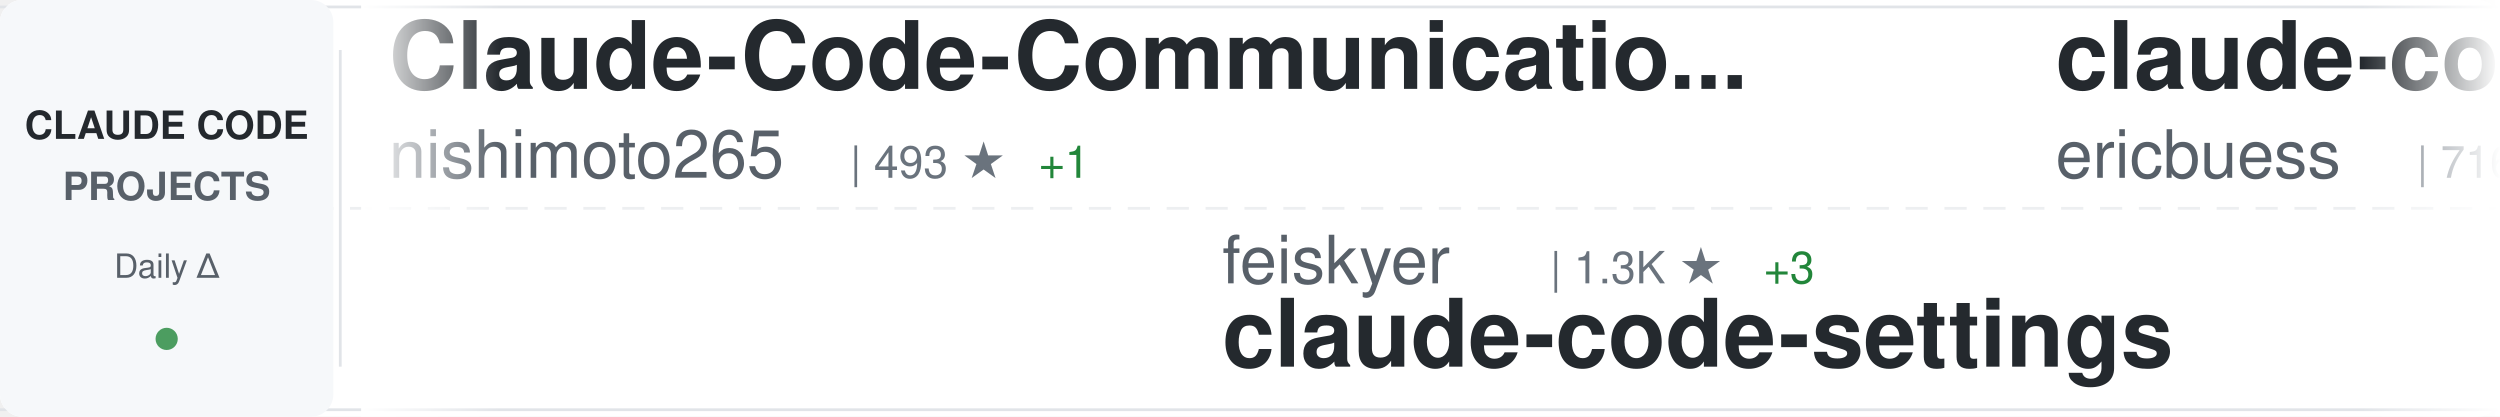
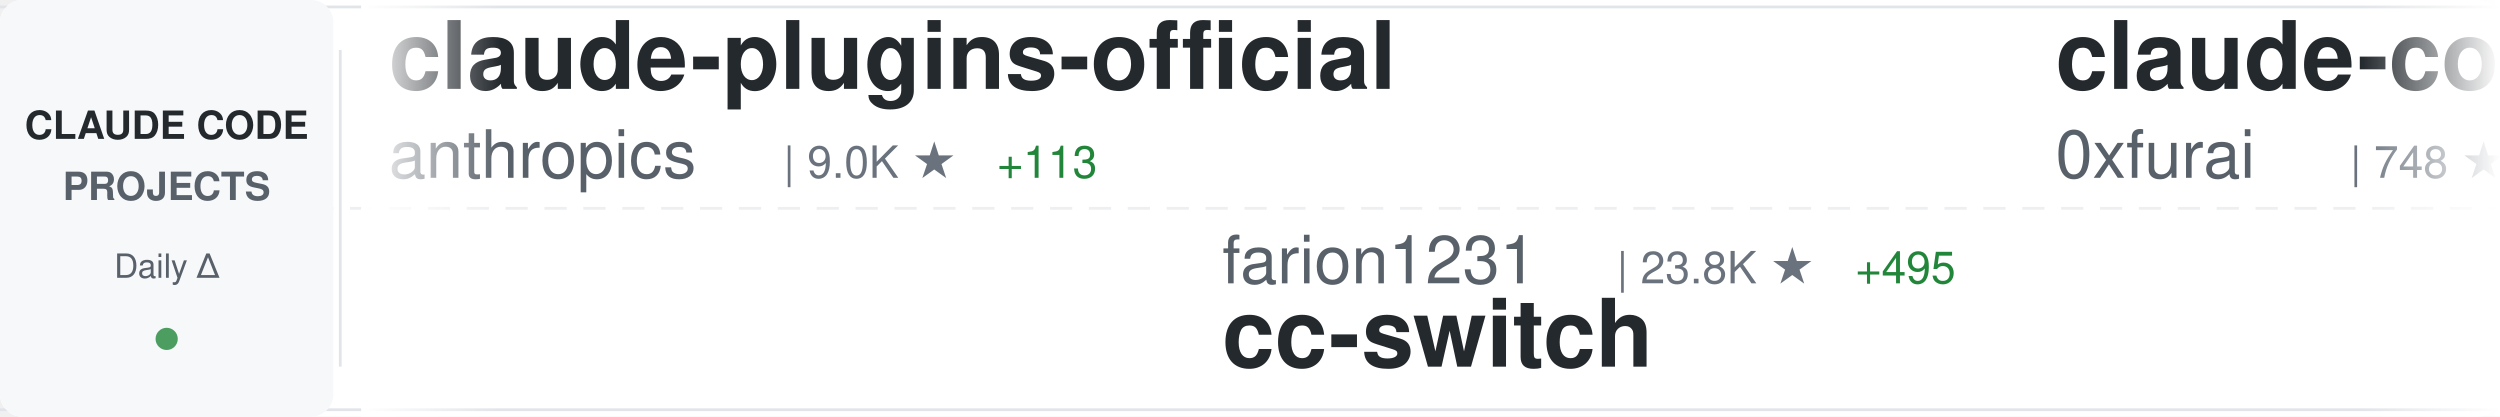
<svg xmlns="http://www.w3.org/2000/svg" width="900" height="150">
  <defs>
    <linearGradient id="awesomeLeftFade" x1="0%" y1="0%" x2="100%" y2="0%">
      <stop offset="0%" style="stop-color:#ffffff;stop-opacity:1" />
      <stop offset="100%" style="stop-color:#ffffff;stop-opacity:0" />
    </linearGradient>
    <linearGradient id="awesomeRightFade" x1="0%" y1="0%" x2="100%" y2="0%">
      <stop offset="0%" style="stop-color:#ffffff;stop-opacity:0" />
      <stop offset="100%" style="stop-color:#ffffff;stop-opacity:1" />
    </linearGradient>
  </defs>
  <rect width="900" height="150" fill="#ffffff" rx="8" />
  <rect x="0" y="2" width="900" height="1" fill="#e1e4e8" />
  <rect x="0" y="147" width="900" height="1" fill="#e1e4e8" />
  <line x1="0" y1="75" x2="900" y2="75" stroke="#e1e4e8" stroke-width="1" stroke-dasharray="8 6" opacity="0.6" />
  <rect x="0" y="0" width="120" height="150" fill="#f6f8fa" rx="8" />
  <text x="60" y="50" font-family="-apple-system, BlinkMacSystemFont, 'Segoe UI', Helvetica, Arial, sans-serif" font-size="14" font-weight="600" fill="#24292e" text-anchor="middle">CLAUDE CODE</text>
  <text x="60" y="72" font-family="-apple-system, BlinkMacSystemFont, 'Segoe UI', Helvetica, Arial, sans-serif" font-size="14" font-weight="600" fill="#586069" text-anchor="middle">PROJECTS</text>
  <text x="60" y="100" font-family="-apple-system, BlinkMacSystemFont, 'Segoe UI', Helvetica, Arial, sans-serif" font-size="12" font-weight="500" fill="#586069" text-anchor="middle">Daily Δ</text>
  <circle cx="60" cy="122" r="4" fill="#22863a" opacity="0.8" />
  <rect x="122" y="18" width="1" height="114" fill="#e1e4e8" />
  <clipPath id="awesomeTickerClip">
    <rect x="130" y="0" width="770" height="150" />
  </clipPath>
  <g clip-path="url(#awesomeTickerClip)">
    <g id="awesomeTickerItems">
      <animateTransform attributeName="transform" attributeType="XML" type="translate" from="0 0" to="-3000 0" dur="54s" repeatCount="indefinite" />
      <g transform="translate(0, 0)">
-         <text x="140" y="32" font-family="-apple-system, BlinkMacSystemFont, 'Segoe UI', Helvetica, Arial, sans-serif" font-size="34" font-weight="600" fill="#24292e">Claude-Code-Communicatio...</text>
-         <text x="140" y="64" font-family="-apple-system, BlinkMacSystemFont, 'Segoe UI', Helvetica, Arial, sans-serif" font-size="24" font-weight="400" fill="#586069">nishimoto265</text>
-         <text x="306" y="64" font-family="-apple-system, BlinkMacSystemFont, 'Segoe UI', Helvetica, Arial, sans-serif" font-size="16" font-weight="500" fill="#6a737d">| 493 ★</text>
-         <text x="374" y="64" font-family="-apple-system, BlinkMacSystemFont, 'Segoe UI', Helvetica, Arial, sans-serif" font-size="16" font-weight="500" fill="#22863a"> +1</text>
+         <text x="140" y="32" font-family="-apple-system, BlinkMacSystemFont, 'Segoe UI', Helvetica, Arial, sans-serif" font-size="34" font-weight="600" fill="#24292e">claude-plugins-official</text>
+         <text x="140" y="64" font-family="-apple-system, BlinkMacSystemFont, 'Segoe UI', Helvetica, Arial, sans-serif" font-size="24" font-weight="400" fill="#586069">anthropics</text>
+         <text x="282" y="64" font-family="-apple-system, BlinkMacSystemFont, 'Segoe UI', Helvetica, Arial, sans-serif" font-size="16" font-weight="500" fill="#6a737d">| 9.0K ★</text>
+         <text x="359" y="64" font-family="-apple-system, BlinkMacSystemFont, 'Segoe UI', Helvetica, Arial, sans-serif" font-size="16" font-weight="500" fill="#22863a"> +113</text>
      </g>
      <g transform="translate(300, 0)">
-         <text x="140" y="102" font-family="-apple-system, BlinkMacSystemFont, 'Segoe UI', Helvetica, Arial, sans-serif" font-size="24" font-weight="400" fill="#586069">feiskyer</text>
-         <text x="258" y="102" font-family="-apple-system, BlinkMacSystemFont, 'Segoe UI', Helvetica, Arial, sans-serif" font-size="16" font-weight="500" fill="#6a737d">| 1.3K ★</text>
-         <text x="335" y="102" font-family="-apple-system, BlinkMacSystemFont, 'Segoe UI', Helvetica, Arial, sans-serif" font-size="16" font-weight="500" fill="#22863a"> +3</text>
-         <text x="140" y="132" font-family="-apple-system, BlinkMacSystemFont, 'Segoe UI', Helvetica, Arial, sans-serif" font-size="34" font-weight="600" fill="#24292e">claude-code-settings</text>
+         <text x="140" y="102" font-family="-apple-system, BlinkMacSystemFont, 'Segoe UI', Helvetica, Arial, sans-serif" font-size="24" font-weight="400" fill="#586069">farion1231</text>
+         <text x="282" y="102" font-family="-apple-system, BlinkMacSystemFont, 'Segoe UI', Helvetica, Arial, sans-serif" font-size="16" font-weight="500" fill="#6a737d">| 23.8K ★</text>
+         <text x="368" y="102" font-family="-apple-system, BlinkMacSystemFont, 'Segoe UI', Helvetica, Arial, sans-serif" font-size="16" font-weight="500" fill="#22863a"> +495</text>
+         <text x="140" y="132" font-family="-apple-system, BlinkMacSystemFont, 'Segoe UI', Helvetica, Arial, sans-serif" font-size="34" font-weight="600" fill="#24292e">cc-switch</text>
      </g>
      <g transform="translate(600, 0)">
-         <text x="140" y="32" font-family="-apple-system, BlinkMacSystemFont, 'Segoe UI', Helvetica, Arial, sans-serif" font-size="34" font-weight="600" fill="#24292e">claude-code-docs</text>
-         <text x="140" y="64" font-family="-apple-system, BlinkMacSystemFont, 'Segoe UI', Helvetica, Arial, sans-serif" font-size="24" font-weight="400" fill="#586069">ericbuess</text>
-         <text x="270" y="64" font-family="-apple-system, BlinkMacSystemFont, 'Segoe UI', Helvetica, Arial, sans-serif" font-size="16" font-weight="500" fill="#6a737d">| 716 ★</text>
-         <text x="338" y="64" font-family="-apple-system, BlinkMacSystemFont, 'Segoe UI', Helvetica, Arial, sans-serif" font-size="16" font-weight="500" fill="#22863a"> +4</text>
+         <text x="140" y="32" font-family="-apple-system, BlinkMacSystemFont, 'Segoe UI', Helvetica, Arial, sans-serif" font-size="34" font-weight="600" fill="#24292e">claude-code-subagents</text>
+         <text x="140" y="64" font-family="-apple-system, BlinkMacSystemFont, 'Segoe UI', Helvetica, Arial, sans-serif" font-size="24" font-weight="400" fill="#586069">0xfurai</text>
+         <text x="246" y="64" font-family="-apple-system, BlinkMacSystemFont, 'Segoe UI', Helvetica, Arial, sans-serif" font-size="16" font-weight="500" fill="#6a737d">| 748 ★</text>
+         <text x="314" y="64" font-family="-apple-system, BlinkMacSystemFont, 'Segoe UI', Helvetica, Arial, sans-serif" font-size="16" font-weight="500" fill="#22863a"> +7</text>
      </g>
      <g transform="translate(900, 0)">
-         <text x="140" y="102" font-family="-apple-system, BlinkMacSystemFont, 'Segoe UI', Helvetica, Arial, sans-serif" font-size="24" font-weight="400" fill="#586069">winfunc</text>
-         <text x="246" y="102" font-family="-apple-system, BlinkMacSystemFont, 'Segoe UI', Helvetica, Arial, sans-serif" font-size="16" font-weight="500" fill="#6a737d">| 20.8K ★</text>
-         <text x="332" y="102" font-family="-apple-system, BlinkMacSystemFont, 'Segoe UI', Helvetica, Arial, sans-serif" font-size="16" font-weight="500" fill="#22863a"> +16</text>
-         <text x="140" y="132" font-family="-apple-system, BlinkMacSystemFont, 'Segoe UI', Helvetica, Arial, sans-serif" font-size="34" font-weight="600" fill="#24292e">opcode</text>
+         <text x="140" y="102" font-family="-apple-system, BlinkMacSystemFont, 'Segoe UI', Helvetica, Arial, sans-serif" font-size="24" font-weight="400" fill="#586069">superdesigndev</text>
+         <text x="330" y="102" font-family="-apple-system, BlinkMacSystemFont, 'Segoe UI', Helvetica, Arial, sans-serif" font-size="16" font-weight="500" fill="#6a737d">| 6.1K ★</text>
+         <text x="407" y="102" font-family="-apple-system, BlinkMacSystemFont, 'Segoe UI', Helvetica, Arial, sans-serif" font-size="16" font-weight="500" fill="#22863a"> +6</text>
+         <text x="140" y="132" font-family="-apple-system, BlinkMacSystemFont, 'Segoe UI', Helvetica, Arial, sans-serif" font-size="34" font-weight="600" fill="#24292e">superdesign</text>
      </g>
      <g transform="translate(1200, 0)">
-         <text x="140" y="32" font-family="-apple-system, BlinkMacSystemFont, 'Segoe UI', Helvetica, Arial, sans-serif" font-size="34" font-weight="600" fill="#24292e">claude-code-tresor</text>
-         <text x="140" y="64" font-family="-apple-system, BlinkMacSystemFont, 'Segoe UI', Helvetica, Arial, sans-serif" font-size="24" font-weight="400" fill="#586069">alirezarezvani</text>
-         <text x="330" y="64" font-family="-apple-system, BlinkMacSystemFont, 'Segoe UI', Helvetica, Arial, sans-serif" font-size="16" font-weight="500" fill="#6a737d">| 570 ★</text>
-         <text x="398" y="64" font-family="-apple-system, BlinkMacSystemFont, 'Segoe UI', Helvetica, Arial, sans-serif" font-size="16" font-weight="500" fill="#22863a"> +3</text>
+         <text x="140" y="32" font-family="-apple-system, BlinkMacSystemFont, 'Segoe UI', Helvetica, Arial, sans-serif" font-size="34" font-weight="600" fill="#24292e">context7</text>
+         <text x="140" y="64" font-family="-apple-system, BlinkMacSystemFont, 'Segoe UI', Helvetica, Arial, sans-serif" font-size="24" font-weight="400" fill="#586069">upstash</text>
+         <text x="246" y="64" font-family="-apple-system, BlinkMacSystemFont, 'Segoe UI', Helvetica, Arial, sans-serif" font-size="16" font-weight="500" fill="#6a737d">| 47.7K ★</text>
+         <text x="332" y="64" font-family="-apple-system, BlinkMacSystemFont, 'Segoe UI', Helvetica, Arial, sans-serif" font-size="16" font-weight="500" fill="#22863a"> +133</text>
      </g>
      <g transform="translate(1500, 0)">
-         <text x="140" y="102" font-family="-apple-system, BlinkMacSystemFont, 'Segoe UI', Helvetica, Arial, sans-serif" font-size="24" font-weight="400" fill="#586069">disler</text>
-         <text x="234" y="102" font-family="-apple-system, BlinkMacSystemFont, 'Segoe UI', Helvetica, Arial, sans-serif" font-size="16" font-weight="500" fill="#6a737d">| 3.2K ★</text>
-         <text x="311" y="102" font-family="-apple-system, BlinkMacSystemFont, 'Segoe UI', Helvetica, Arial, sans-serif" font-size="16" font-weight="500" fill="#22863a"> +10</text>
-         <text x="140" y="132" font-family="-apple-system, BlinkMacSystemFont, 'Segoe UI', Helvetica, Arial, sans-serif" font-size="34" font-weight="600" fill="#24292e">claude-code-hooks-master...</text>
+         <text x="140" y="102" font-family="-apple-system, BlinkMacSystemFont, 'Segoe UI', Helvetica, Arial, sans-serif" font-size="24" font-weight="400" fill="#586069">ComposioHQ</text>
+         <text x="282" y="102" font-family="-apple-system, BlinkMacSystemFont, 'Segoe UI', Helvetica, Arial, sans-serif" font-size="16" font-weight="500" fill="#6a737d">| 40.8K ★</text>
+         <text x="368" y="102" font-family="-apple-system, BlinkMacSystemFont, 'Segoe UI', Helvetica, Arial, sans-serif" font-size="16" font-weight="500" fill="#22863a"> +497</text>
+         <text x="140" y="132" font-family="-apple-system, BlinkMacSystemFont, 'Segoe UI', Helvetica, Arial, sans-serif" font-size="34" font-weight="600" fill="#24292e">awesome-claude-skills</text>
      </g>
      <g transform="translate(1800, 0)">
-         <text x="140" y="32" font-family="-apple-system, BlinkMacSystemFont, 'Segoe UI', Helvetica, Arial, sans-serif" font-size="34" font-weight="600" fill="#24292e">spec-kit</text>
-         <text x="140" y="64" font-family="-apple-system, BlinkMacSystemFont, 'Segoe UI', Helvetica, Arial, sans-serif" font-size="24" font-weight="400" fill="#586069">github</text>
-         <text x="234" y="64" font-family="-apple-system, BlinkMacSystemFont, 'Segoe UI', Helvetica, Arial, sans-serif" font-size="16" font-weight="500" fill="#6a737d">| 74.0K ★</text>
-         <text x="320" y="64" font-family="-apple-system, BlinkMacSystemFont, 'Segoe UI', Helvetica, Arial, sans-serif" font-size="16" font-weight="500" fill="#22863a"> +385</text>
+         <text x="140" y="32" font-family="-apple-system, BlinkMacSystemFont, 'Segoe UI', Helvetica, Arial, sans-serif" font-size="34" font-weight="600" fill="#24292e">claude-code-templates</text>
+         <text x="140" y="64" font-family="-apple-system, BlinkMacSystemFont, 'Segoe UI', Helvetica, Arial, sans-serif" font-size="24" font-weight="400" fill="#586069">davila7</text>
+         <text x="246" y="64" font-family="-apple-system, BlinkMacSystemFont, 'Segoe UI', Helvetica, Arial, sans-serif" font-size="16" font-weight="500" fill="#6a737d">| 22.1K ★</text>
+         <text x="332" y="64" font-family="-apple-system, BlinkMacSystemFont, 'Segoe UI', Helvetica, Arial, sans-serif" font-size="16" font-weight="500" fill="#22863a"> +105</text>
      </g>
      <g transform="translate(2100, 0)">
-         <text x="140" y="102" font-family="-apple-system, BlinkMacSystemFont, 'Segoe UI', Helvetica, Arial, sans-serif" font-size="24" font-weight="400" fill="#586069">peterkrueck</text>
-         <text x="294" y="102" font-family="-apple-system, BlinkMacSystemFont, 'Segoe UI', Helvetica, Arial, sans-serif" font-size="16" font-weight="500" fill="#6a737d">| 1.3K ★</text>
-         <text x="371" y="102" font-family="-apple-system, BlinkMacSystemFont, 'Segoe UI', Helvetica, Arial, sans-serif" font-size="16" font-weight="500" fill="#22863a"> +2</text>
-         <text x="140" y="132" font-family="-apple-system, BlinkMacSystemFont, 'Segoe UI', Helvetica, Arial, sans-serif" font-size="34" font-weight="600" fill="#24292e">Claude-Code-Development-...</text>
+         <text x="140" y="102" font-family="-apple-system, BlinkMacSystemFont, 'Segoe UI', Helvetica, Arial, sans-serif" font-size="24" font-weight="400" fill="#586069">ghuntley</text>
+         <text x="258" y="102" font-family="-apple-system, BlinkMacSystemFont, 'Segoe UI', Helvetica, Arial, sans-serif" font-size="16" font-weight="500" fill="#6a737d">| 851 ★</text>
+         <text x="326" y="102" font-family="-apple-system, BlinkMacSystemFont, 'Segoe UI', Helvetica, Arial, sans-serif" font-size="16" font-weight="500" fill="#22863a"> +1</text>
+         <text x="140" y="132" font-family="-apple-system, BlinkMacSystemFont, 'Segoe UI', Helvetica, Arial, sans-serif" font-size="34" font-weight="600" fill="#24292e">claude-code-source-code-...</text>
      </g>
      <g transform="translate(2400, 0)">
-         <text x="140" y="32" font-family="-apple-system, BlinkMacSystemFont, 'Segoe UI', Helvetica, Arial, sans-serif" font-size="34" font-weight="600" fill="#24292e">claude-code-workflows</text>
-         <text x="140" y="64" font-family="-apple-system, BlinkMacSystemFont, 'Segoe UI', Helvetica, Arial, sans-serif" font-size="24" font-weight="400" fill="#586069">OneRedOak</text>
-         <text x="270" y="64" font-family="-apple-system, BlinkMacSystemFont, 'Segoe UI', Helvetica, Arial, sans-serif" font-size="16" font-weight="500" fill="#6a737d">| 3.7K ★</text>
-         <text x="347" y="64" font-family="-apple-system, BlinkMacSystemFont, 'Segoe UI', Helvetica, Arial, sans-serif" font-size="16" font-weight="500" fill="#22863a"> +3</text>
+         <text x="140" y="32" font-family="-apple-system, BlinkMacSystemFont, 'Segoe UI', Helvetica, Arial, sans-serif" font-size="34" font-weight="600" fill="#24292e">nanoclaw</text>
+         <text x="140" y="64" font-family="-apple-system, BlinkMacSystemFont, 'Segoe UI', Helvetica, Arial, sans-serif" font-size="24" font-weight="400" fill="#586069">qwibitai</text>
+         <text x="258" y="64" font-family="-apple-system, BlinkMacSystemFont, 'Segoe UI', Helvetica, Arial, sans-serif" font-size="16" font-weight="500" fill="#6a737d">| 18.9K ★</text>
+         <text x="344" y="64" font-family="-apple-system, BlinkMacSystemFont, 'Segoe UI', Helvetica, Arial, sans-serif" font-size="16" font-weight="500" fill="#22863a"> +572</text>
      </g>
      <g transform="translate(2700, 0)">
-         <text x="140" y="102" font-family="-apple-system, BlinkMacSystemFont, 'Segoe UI', Helvetica, Arial, sans-serif" font-size="24" font-weight="400" fill="#586069">danielmiessler</text>
-         <text x="330" y="102" font-family="-apple-system, BlinkMacSystemFont, 'Segoe UI', Helvetica, Arial, sans-serif" font-size="16" font-weight="500" fill="#6a737d">| 9.5K ★</text>
-         <text x="407" y="102" font-family="-apple-system, BlinkMacSystemFont, 'Segoe UI', Helvetica, Arial, sans-serif" font-size="16" font-weight="500" fill="#22863a"> +45</text>
-         <text x="140" y="132" font-family="-apple-system, BlinkMacSystemFont, 'Segoe UI', Helvetica, Arial, sans-serif" font-size="34" font-weight="600" fill="#24292e">Personal_AI_Infrastructu...</text>
+         <text x="140" y="102" font-family="-apple-system, BlinkMacSystemFont, 'Segoe UI', Helvetica, Arial, sans-serif" font-size="24" font-weight="400" fill="#586069">catlog22</text>
+         <text x="258" y="102" font-family="-apple-system, BlinkMacSystemFont, 'Segoe UI', Helvetica, Arial, sans-serif" font-size="16" font-weight="500" fill="#6a737d">| 1.4K ★</text>
+         <text x="335" y="102" font-family="-apple-system, BlinkMacSystemFont, 'Segoe UI', Helvetica, Arial, sans-serif" font-size="16" font-weight="500" fill="#22863a"> +7</text>
+         <text x="140" y="132" font-family="-apple-system, BlinkMacSystemFont, 'Segoe UI', Helvetica, Arial, sans-serif" font-size="34" font-weight="600" fill="#24292e">Claude-Code-Workflow</text>
      </g>
      <g transform="translate(3000, 0)">
-         <text x="140" y="32" font-family="-apple-system, BlinkMacSystemFont, 'Segoe UI', Helvetica, Arial, sans-serif" font-size="34" font-weight="600" fill="#24292e">Claude-Code-Communicatio...</text>
-         <text x="140" y="64" font-family="-apple-system, BlinkMacSystemFont, 'Segoe UI', Helvetica, Arial, sans-serif" font-size="24" font-weight="400" fill="#586069">nishimoto265</text>
-         <text x="306" y="64" font-family="-apple-system, BlinkMacSystemFont, 'Segoe UI', Helvetica, Arial, sans-serif" font-size="16" font-weight="500" fill="#6a737d">| 493 ★</text>
-         <text x="374" y="64" font-family="-apple-system, BlinkMacSystemFont, 'Segoe UI', Helvetica, Arial, sans-serif" font-size="16" font-weight="500" fill="#22863a"> +1</text>
+         <text x="140" y="32" font-family="-apple-system, BlinkMacSystemFont, 'Segoe UI', Helvetica, Arial, sans-serif" font-size="34" font-weight="600" fill="#24292e">claude-plugins-official</text>
+         <text x="140" y="64" font-family="-apple-system, BlinkMacSystemFont, 'Segoe UI', Helvetica, Arial, sans-serif" font-size="24" font-weight="400" fill="#586069">anthropics</text>
+         <text x="282" y="64" font-family="-apple-system, BlinkMacSystemFont, 'Segoe UI', Helvetica, Arial, sans-serif" font-size="16" font-weight="500" fill="#6a737d">| 9.0K ★</text>
+         <text x="359" y="64" font-family="-apple-system, BlinkMacSystemFont, 'Segoe UI', Helvetica, Arial, sans-serif" font-size="16" font-weight="500" fill="#22863a"> +113</text>
      </g>
      <g transform="translate(3300, 0)">
-         <text x="140" y="102" font-family="-apple-system, BlinkMacSystemFont, 'Segoe UI', Helvetica, Arial, sans-serif" font-size="24" font-weight="400" fill="#586069">feiskyer</text>
-         <text x="258" y="102" font-family="-apple-system, BlinkMacSystemFont, 'Segoe UI', Helvetica, Arial, sans-serif" font-size="16" font-weight="500" fill="#6a737d">| 1.3K ★</text>
-         <text x="335" y="102" font-family="-apple-system, BlinkMacSystemFont, 'Segoe UI', Helvetica, Arial, sans-serif" font-size="16" font-weight="500" fill="#22863a"> +3</text>
-         <text x="140" y="132" font-family="-apple-system, BlinkMacSystemFont, 'Segoe UI', Helvetica, Arial, sans-serif" font-size="34" font-weight="600" fill="#24292e">claude-code-settings</text>
+         <text x="140" y="102" font-family="-apple-system, BlinkMacSystemFont, 'Segoe UI', Helvetica, Arial, sans-serif" font-size="24" font-weight="400" fill="#586069">farion1231</text>
+         <text x="282" y="102" font-family="-apple-system, BlinkMacSystemFont, 'Segoe UI', Helvetica, Arial, sans-serif" font-size="16" font-weight="500" fill="#6a737d">| 23.8K ★</text>
+         <text x="368" y="102" font-family="-apple-system, BlinkMacSystemFont, 'Segoe UI', Helvetica, Arial, sans-serif" font-size="16" font-weight="500" fill="#22863a"> +495</text>
+         <text x="140" y="132" font-family="-apple-system, BlinkMacSystemFont, 'Segoe UI', Helvetica, Arial, sans-serif" font-size="34" font-weight="600" fill="#24292e">cc-switch</text>
      </g>
      <g transform="translate(3600, 0)">
-         <text x="140" y="32" font-family="-apple-system, BlinkMacSystemFont, 'Segoe UI', Helvetica, Arial, sans-serif" font-size="34" font-weight="600" fill="#24292e">claude-code-docs</text>
-         <text x="140" y="64" font-family="-apple-system, BlinkMacSystemFont, 'Segoe UI', Helvetica, Arial, sans-serif" font-size="24" font-weight="400" fill="#586069">ericbuess</text>
-         <text x="270" y="64" font-family="-apple-system, BlinkMacSystemFont, 'Segoe UI', Helvetica, Arial, sans-serif" font-size="16" font-weight="500" fill="#6a737d">| 716 ★</text>
-         <text x="338" y="64" font-family="-apple-system, BlinkMacSystemFont, 'Segoe UI', Helvetica, Arial, sans-serif" font-size="16" font-weight="500" fill="#22863a"> +4</text>
+         <text x="140" y="32" font-family="-apple-system, BlinkMacSystemFont, 'Segoe UI', Helvetica, Arial, sans-serif" font-size="34" font-weight="600" fill="#24292e">claude-code-subagents</text>
+         <text x="140" y="64" font-family="-apple-system, BlinkMacSystemFont, 'Segoe UI', Helvetica, Arial, sans-serif" font-size="24" font-weight="400" fill="#586069">0xfurai</text>
+         <text x="246" y="64" font-family="-apple-system, BlinkMacSystemFont, 'Segoe UI', Helvetica, Arial, sans-serif" font-size="16" font-weight="500" fill="#6a737d">| 748 ★</text>
+         <text x="314" y="64" font-family="-apple-system, BlinkMacSystemFont, 'Segoe UI', Helvetica, Arial, sans-serif" font-size="16" font-weight="500" fill="#22863a"> +7</text>
      </g>
      <g transform="translate(3900, 0)">
-         <text x="140" y="102" font-family="-apple-system, BlinkMacSystemFont, 'Segoe UI', Helvetica, Arial, sans-serif" font-size="24" font-weight="400" fill="#586069">winfunc</text>
-         <text x="246" y="102" font-family="-apple-system, BlinkMacSystemFont, 'Segoe UI', Helvetica, Arial, sans-serif" font-size="16" font-weight="500" fill="#6a737d">| 20.8K ★</text>
-         <text x="332" y="102" font-family="-apple-system, BlinkMacSystemFont, 'Segoe UI', Helvetica, Arial, sans-serif" font-size="16" font-weight="500" fill="#22863a"> +16</text>
-         <text x="140" y="132" font-family="-apple-system, BlinkMacSystemFont, 'Segoe UI', Helvetica, Arial, sans-serif" font-size="34" font-weight="600" fill="#24292e">opcode</text>
+         <text x="140" y="102" font-family="-apple-system, BlinkMacSystemFont, 'Segoe UI', Helvetica, Arial, sans-serif" font-size="24" font-weight="400" fill="#586069">superdesigndev</text>
+         <text x="330" y="102" font-family="-apple-system, BlinkMacSystemFont, 'Segoe UI', Helvetica, Arial, sans-serif" font-size="16" font-weight="500" fill="#6a737d">| 6.1K ★</text>
+         <text x="407" y="102" font-family="-apple-system, BlinkMacSystemFont, 'Segoe UI', Helvetica, Arial, sans-serif" font-size="16" font-weight="500" fill="#22863a"> +6</text>
+         <text x="140" y="132" font-family="-apple-system, BlinkMacSystemFont, 'Segoe UI', Helvetica, Arial, sans-serif" font-size="34" font-weight="600" fill="#24292e">superdesign</text>
      </g>
    </g>
  </g>
  <rect x="130" y="0" width="50" height="150" fill="url(#awesomeLeftFade)" />
  <rect x="850" y="0" width="50" height="150" fill="url(#awesomeRightFade)" />
</svg>
